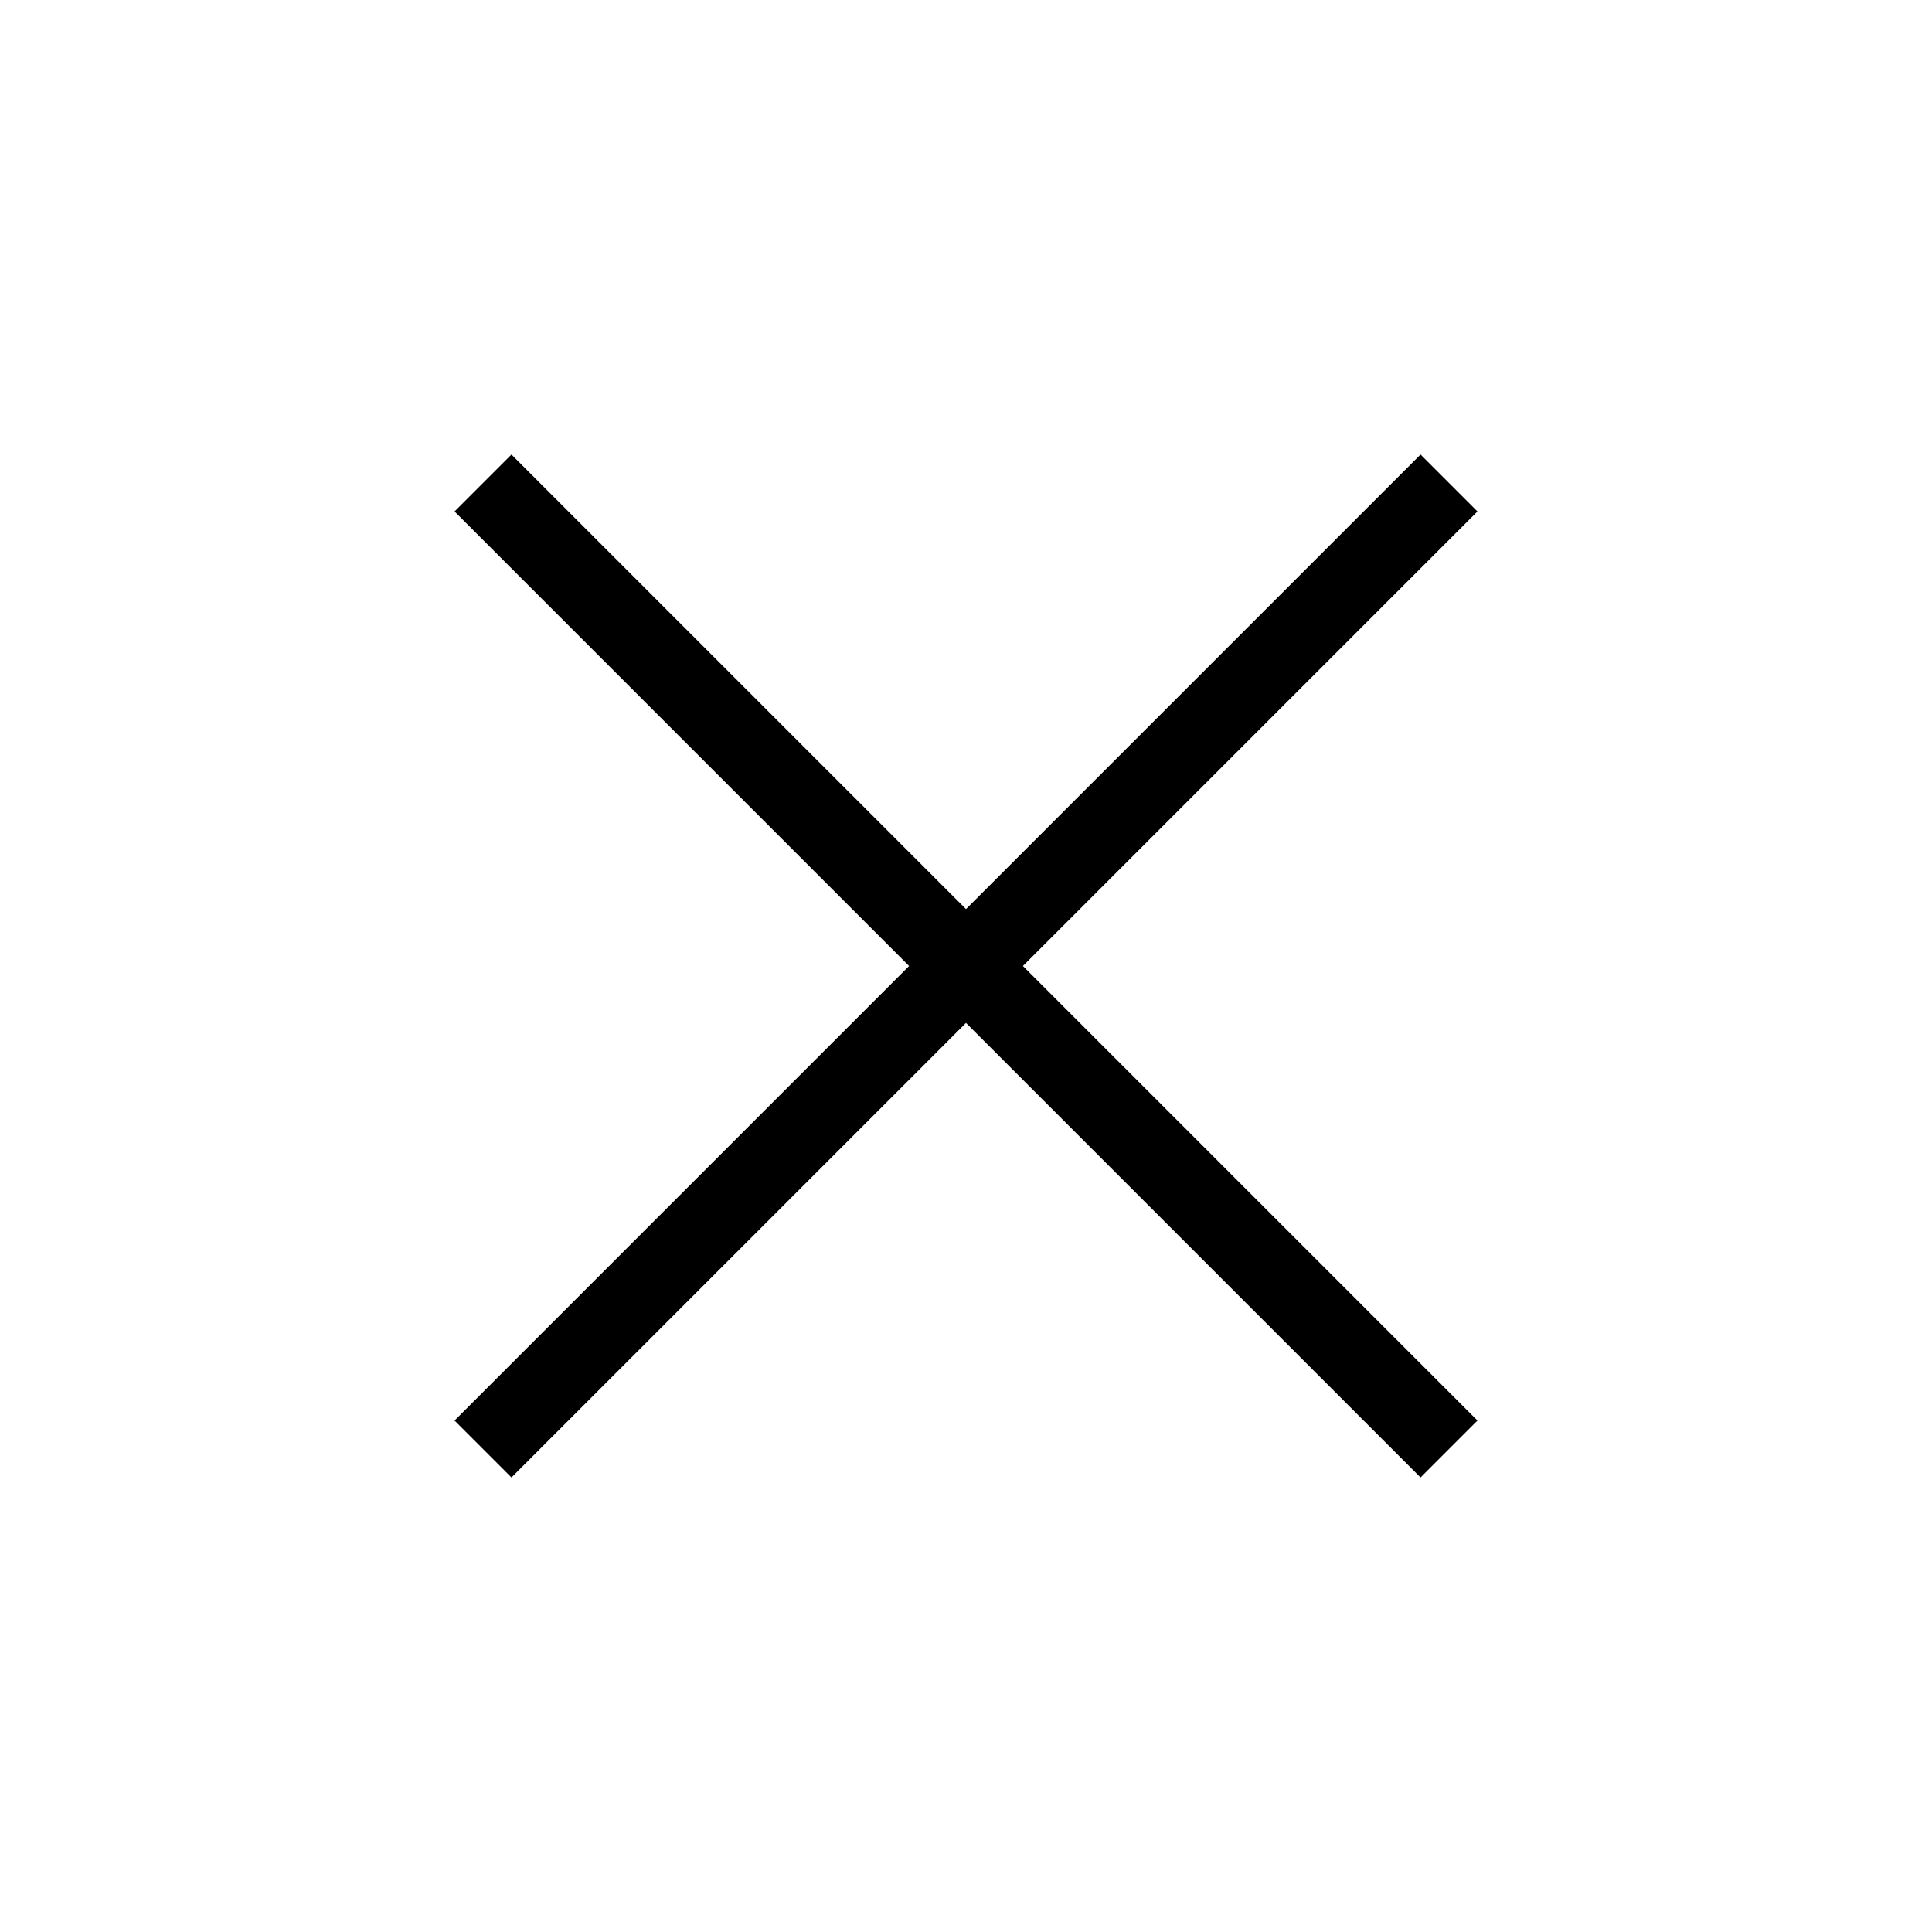
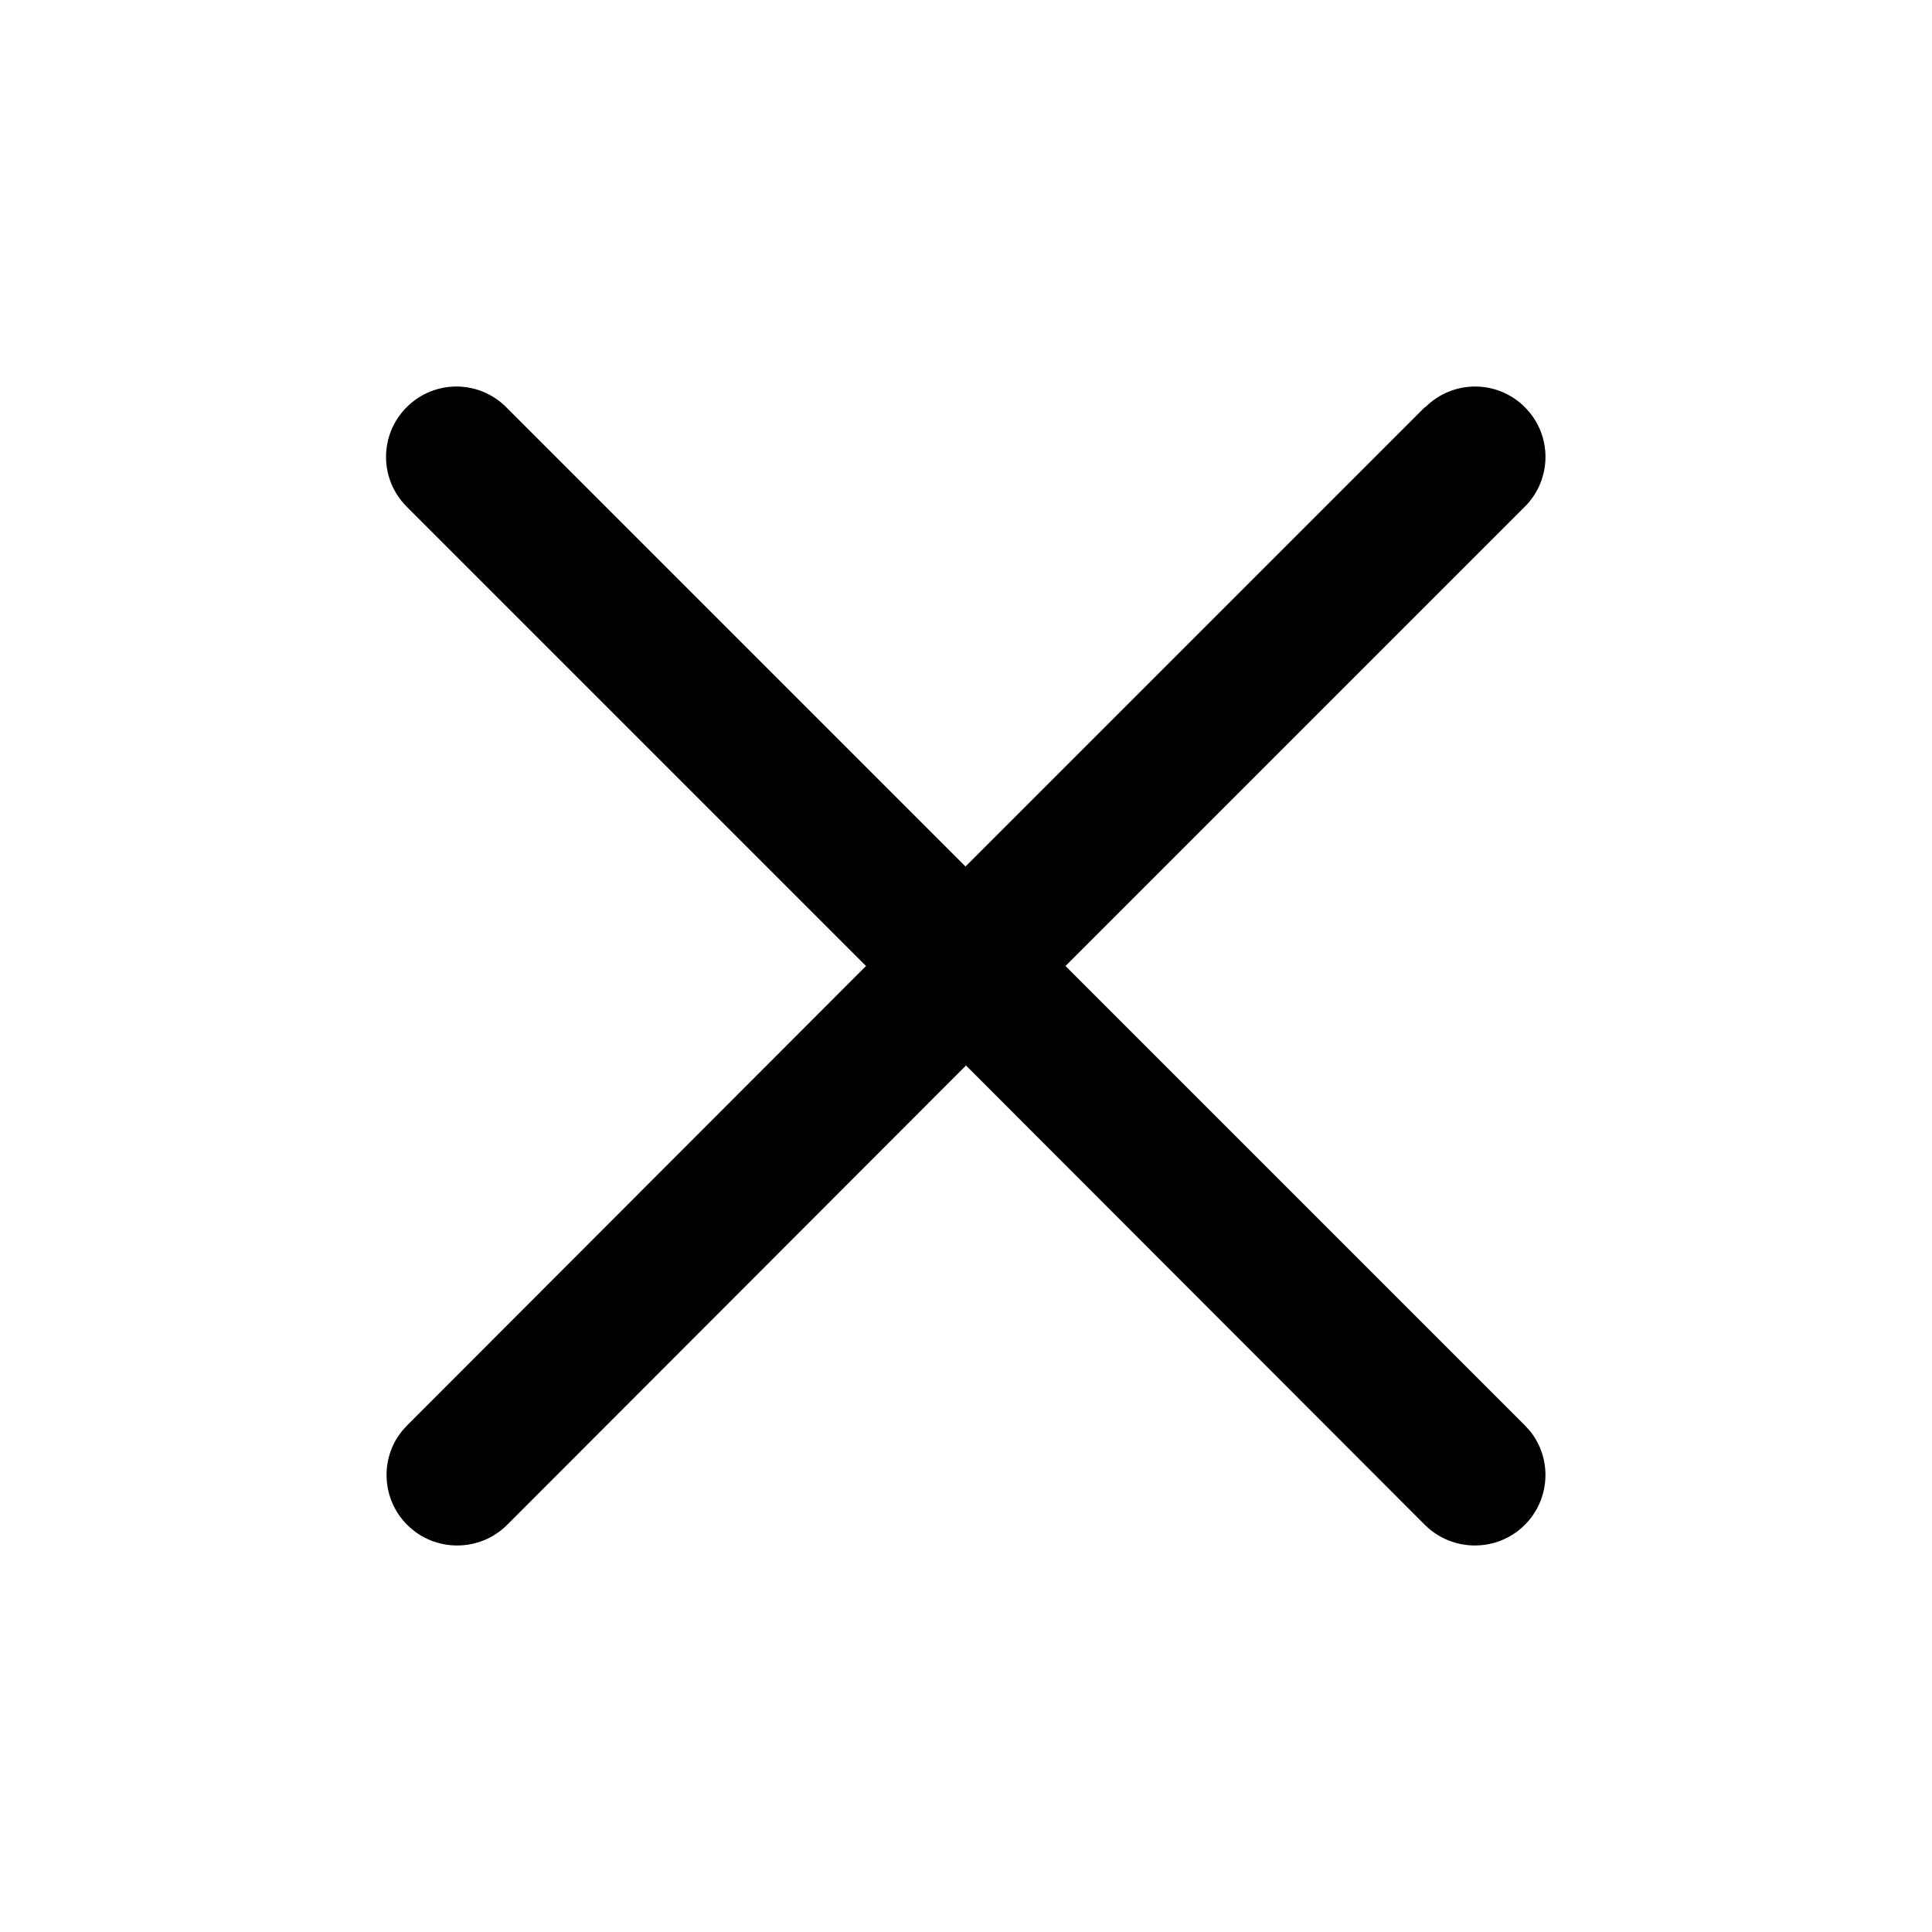
- <svg xmlns="http://www.w3.org/2000/svg" fill="none" viewBox="0 0 24 24" stroke="currentColor">
-   <path strokeLinecap="round" strokeLinejoin="round" strokeWidth="2" d="M6 18L18 6M6 6l12 12" />
+ <svg xmlns="http://www.w3.org/2000/svg" fill="currentColor" viewBox="0 0 40 40" stroke="none">
+   <path d="M29.51,8.43c.57-.57,1.49-.57,2.06,0,.57.57.57,1.49,0,2.06l-9.51,9.51,9.51,9.51.1.11c.47.57.43,1.42-.1,1.95-.57.57-1.5.57-2.07,0l-9.5-9.51-9.5,9.51c-.57.57-1.5.57-2.07,0-.53-.53-.57-1.38-.1-1.95l.1-.11,9.5-9.51-9.51-9.51c-.57-.57-.57-1.49,0-2.06.57-.57,1.49-.57,2.06,0l9.51,9.51,9.51-9.51Z" />
</svg>
